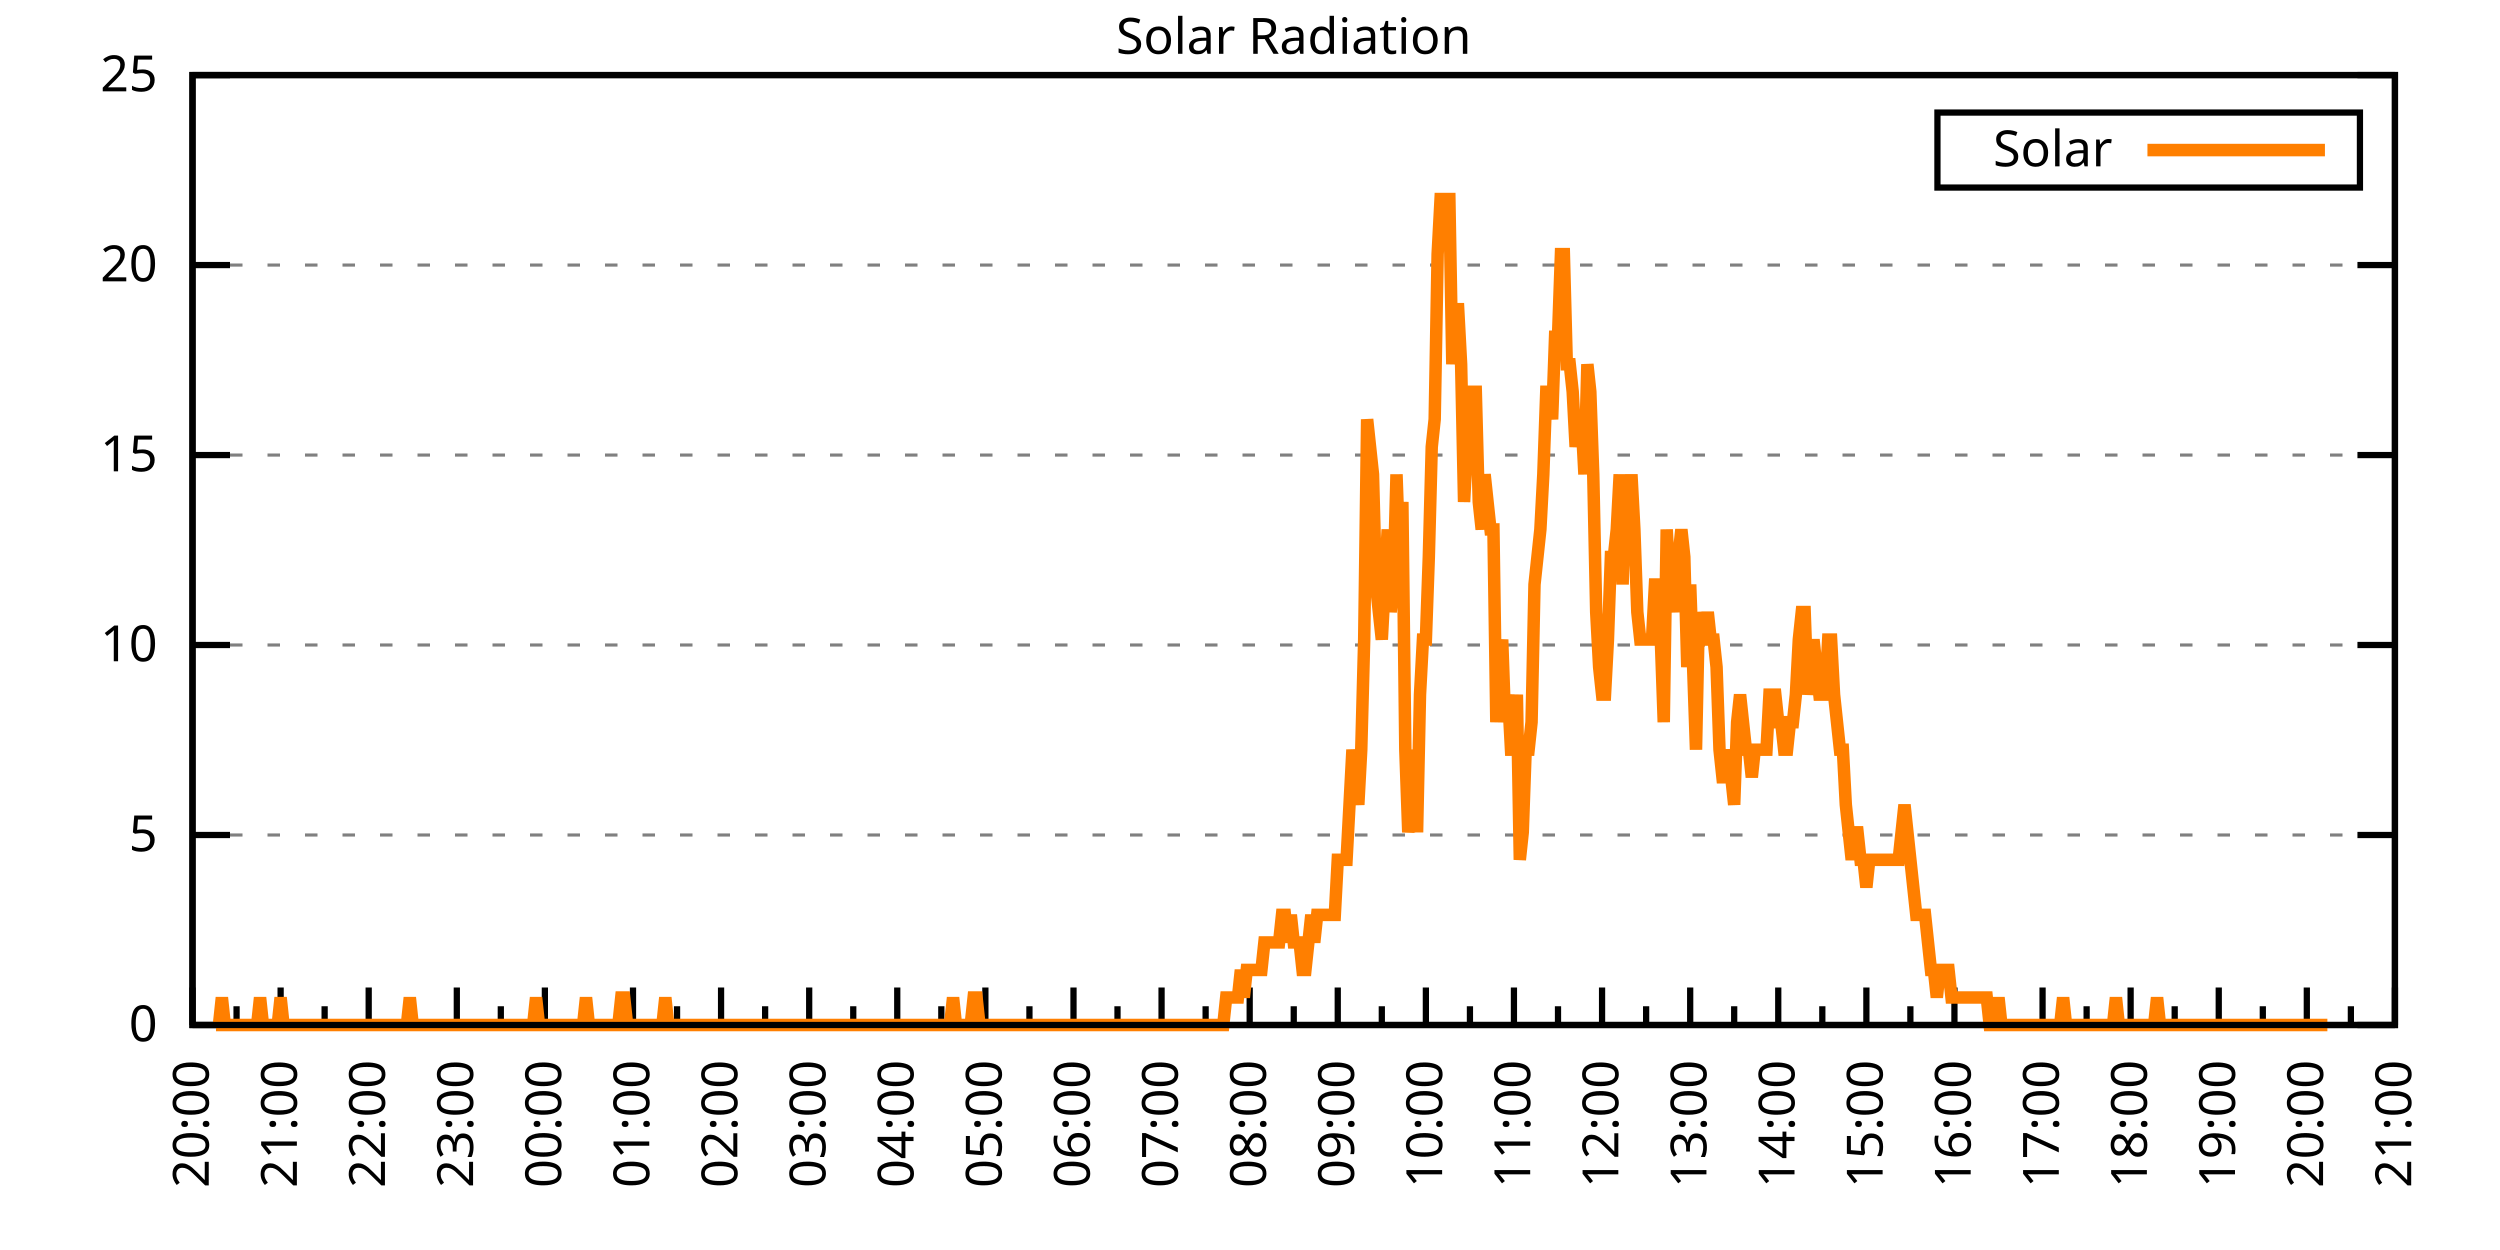
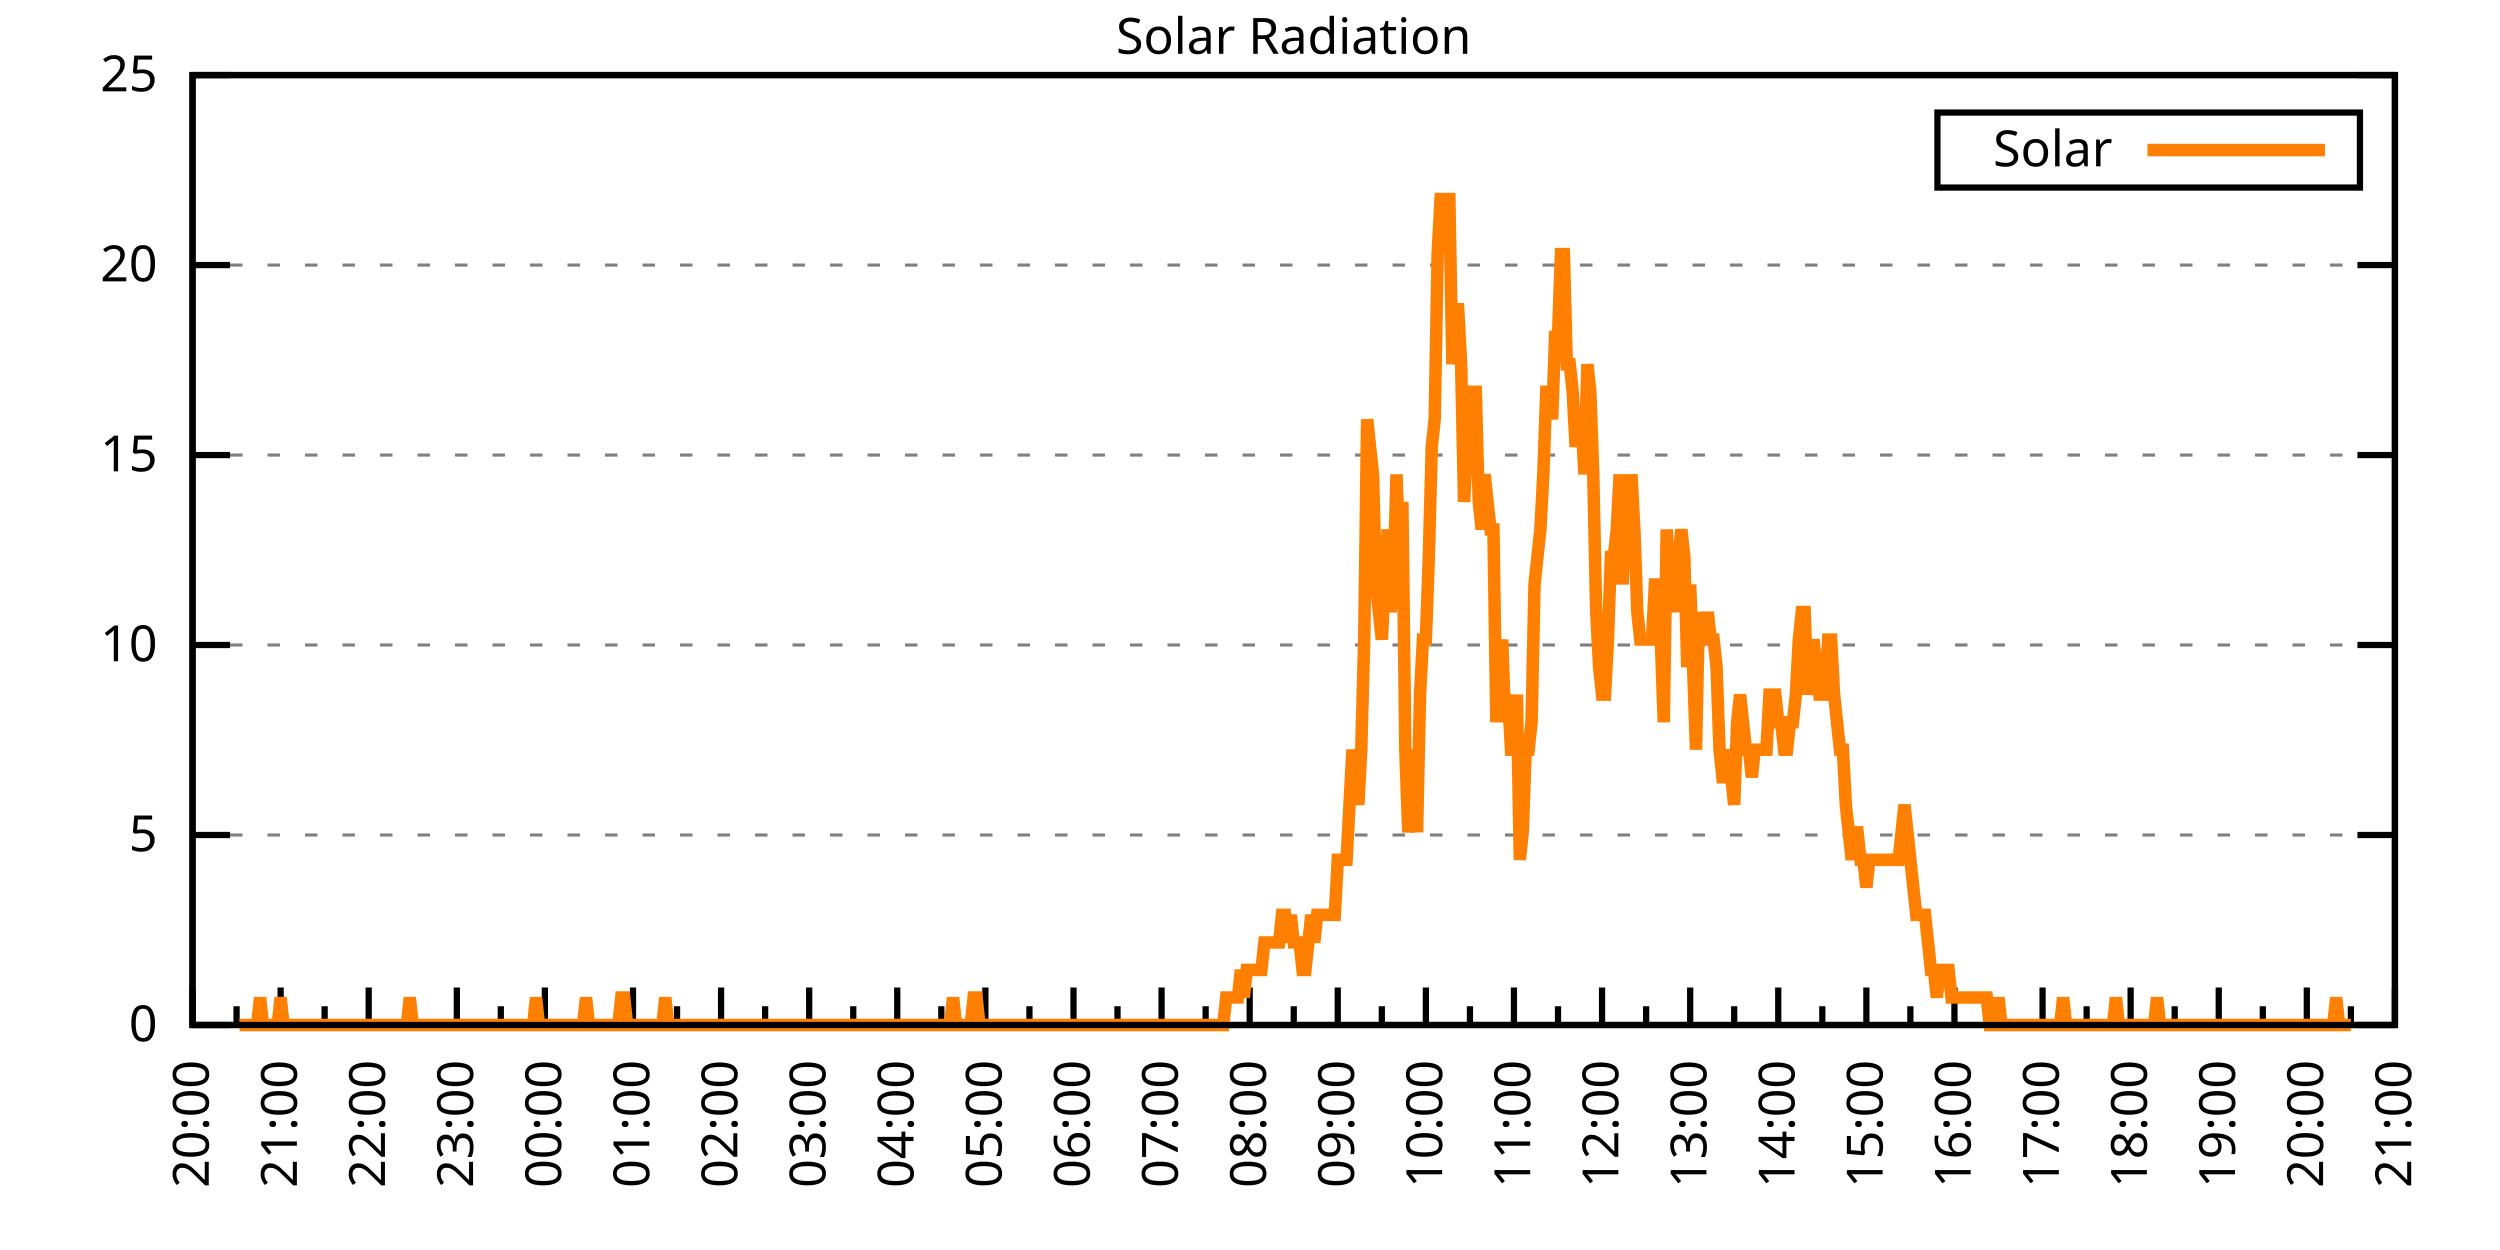
<svg xmlns="http://www.w3.org/2000/svg" xmlns:xlink="http://www.w3.org/1999/xlink" width="400" height="200" viewBox="0 0 400 200">
  <g id="gnuplot_canvas">
    <rect x="0" y="0" width="400" height="200" fill="none" />
    <defs>
      <circle id="gpDot" r="0.5" stroke-width="0.5" stroke="currentColor" />
      <path id="gpPt0" stroke-width="0.333" stroke="currentColor" d="M-1,0 h2 M0,-1 v2" />
      <path id="gpPt1" stroke-width="0.333" stroke="currentColor" d="M-1,-1 L1,1 M1,-1 L-1,1" />
      <path id="gpPt2" stroke-width="0.333" stroke="currentColor" d="M-1,0 L1,0 M0,-1 L0,1 M-1,-1 L1,1 M-1,1 L1,-1" />
      <rect id="gpPt3" stroke-width="0.333" stroke="currentColor" x="-1" y="-1" width="2" height="2" />
      <rect id="gpPt4" stroke-width="0.333" stroke="currentColor" fill="currentColor" x="-1" y="-1" width="2" height="2" />
      <circle id="gpPt5" stroke-width="0.333" stroke="currentColor" cx="0" cy="0" r="1" />
      <use xlink:href="#gpPt5" id="gpPt6" fill="currentColor" stroke="none" />
      <path id="gpPt7" stroke-width="0.333" stroke="currentColor" d="M0,-1.33 L-1.33,0.67 L1.33,0.67 z" />
      <use xlink:href="#gpPt7" id="gpPt8" fill="currentColor" stroke="none" />
      <use xlink:href="#gpPt7" id="gpPt9" stroke="currentColor" transform="rotate(180)" />
      <use xlink:href="#gpPt9" id="gpPt10" fill="currentColor" stroke="none" />
      <use xlink:href="#gpPt3" id="gpPt11" stroke="currentColor" transform="rotate(45)" />
      <use xlink:href="#gpPt11" id="gpPt12" fill="currentColor" stroke="none" />
      <path id="gpPt13" stroke-width="0.333" stroke="currentColor" d="M0,1.330 L1.265,0.411 L0.782,-1.067 L-0.782,-1.076 L-1.265,0.411 z" />
      <use xlink:href="#gpPt13" id="gpPt14" fill="currentColor" stroke="none" />
      <filter id="textbox" filterUnits="objectBoundingBox" x="0" y="0" height="1" width="1">
        <feFlood flood-color="white" flood-opacity="1" result="bgnd" />
        <feComposite in="SourceGraphic" in2="bgnd" operator="atop" />
      </filter>
      <filter id="greybox" filterUnits="objectBoundingBox" x="0" y="0" height="1" width="1">
        <feFlood flood-color="lightgrey" flood-opacity="1" result="grey" />
        <feComposite in="SourceGraphic" in2="grey" operator="atop" />
      </filter>
    </defs>
    <g fill="none" color="white" stroke="currentColor" stroke-width="1.00" stroke-linecap="butt" stroke-linejoin="miter">
</g>
    <g fill="none" color="black" stroke="currentColor" stroke-width="1.00" stroke-linecap="butt" stroke-linejoin="miter">
      <g stroke="none" shape-rendering="crispEdges">
        <polygon fill="rgb(255, 255, 255)" points="30.80,164.00 383.18,164.00 383.18,12.02 30.80,12.02 " />
      </g>
    </g>
    <g fill="none" color="black" stroke="currentColor" stroke-width="1.00" stroke-linecap="butt" stroke-linejoin="miter">
</g>
    <g fill="none" color="black" stroke="black" stroke-width="0.50" stroke-linecap="butt" stroke-linejoin="miter">
</g>
    <g fill="none" color="gray" stroke="currentColor" stroke-width="0.50" stroke-linecap="butt" stroke-linejoin="miter">
      <path stroke="gray" stroke-dasharray="2,4" class="gridline" d="M30.80,164.00 L383.19,164.00  " />
    </g>
    <g fill="none" color="gray" stroke="gray" stroke-width="1.00" stroke-linecap="butt" stroke-linejoin="miter">
</g>
    <g fill="none" color="black" stroke="currentColor" stroke-width="1.00" stroke-linecap="butt" stroke-linejoin="miter">
      <path stroke="black" d="M30.80,164.00 L36.80,164.00 M383.19,164.00 L377.19,164.00  " />
      <g transform="translate(25.20,166.60)" stroke="none" fill="black" font-family="Sans" font-size="8.00" text-anchor="end">
        <text>
          <tspan font-family="Sans"> 0</tspan>
        </text>
      </g>
    </g>
    <g fill="none" color="black" stroke="currentColor" stroke-width="1.00" stroke-linecap="butt" stroke-linejoin="miter">
</g>
    <g fill="none" color="black" stroke="black" stroke-width="0.50" stroke-linecap="butt" stroke-linejoin="miter">
</g>
    <g fill="none" color="gray" stroke="currentColor" stroke-width="0.50" stroke-linecap="butt" stroke-linejoin="miter">
      <path stroke="gray" stroke-dasharray="2,4" class="gridline" d="M30.80,133.60 L383.19,133.60  " />
    </g>
    <g fill="none" color="gray" stroke="gray" stroke-width="1.00" stroke-linecap="butt" stroke-linejoin="miter">
</g>
    <g fill="none" color="black" stroke="currentColor" stroke-width="1.00" stroke-linecap="butt" stroke-linejoin="miter">
      <path stroke="black" d="M30.80,133.60 L36.80,133.60 M383.19,133.60 L377.19,133.60  " />
      <g transform="translate(25.20,136.20)" stroke="none" fill="black" font-family="Sans" font-size="8.00" text-anchor="end">
        <text>
          <tspan font-family="Sans"> 5</tspan>
        </text>
      </g>
    </g>
    <g fill="none" color="black" stroke="currentColor" stroke-width="1.00" stroke-linecap="butt" stroke-linejoin="miter">
</g>
    <g fill="none" color="black" stroke="black" stroke-width="0.50" stroke-linecap="butt" stroke-linejoin="miter">
</g>
    <g fill="none" color="gray" stroke="currentColor" stroke-width="0.50" stroke-linecap="butt" stroke-linejoin="miter">
      <path stroke="gray" stroke-dasharray="2,4" class="gridline" d="M30.80,103.20 L383.19,103.20  " />
    </g>
    <g fill="none" color="gray" stroke="gray" stroke-width="1.00" stroke-linecap="butt" stroke-linejoin="miter">
</g>
    <g fill="none" color="black" stroke="currentColor" stroke-width="1.00" stroke-linecap="butt" stroke-linejoin="miter">
      <path stroke="black" d="M30.80,103.20 L36.80,103.20 M383.19,103.20 L377.19,103.20  " />
      <g transform="translate(25.20,105.80)" stroke="none" fill="black" font-family="Sans" font-size="8.00" text-anchor="end">
        <text>
          <tspan font-family="Sans"> 10</tspan>
        </text>
      </g>
    </g>
    <g fill="none" color="black" stroke="currentColor" stroke-width="1.00" stroke-linecap="butt" stroke-linejoin="miter">
</g>
    <g fill="none" color="black" stroke="black" stroke-width="0.50" stroke-linecap="butt" stroke-linejoin="miter">
</g>
    <g fill="none" color="gray" stroke="currentColor" stroke-width="0.50" stroke-linecap="butt" stroke-linejoin="miter">
      <path stroke="gray" stroke-dasharray="2,4" class="gridline" d="M30.80,72.81 L383.19,72.81  " />
    </g>
    <g fill="none" color="gray" stroke="gray" stroke-width="1.00" stroke-linecap="butt" stroke-linejoin="miter">
</g>
    <g fill="none" color="black" stroke="currentColor" stroke-width="1.00" stroke-linecap="butt" stroke-linejoin="miter">
      <path stroke="black" d="M30.80,72.81 L36.80,72.81 M383.19,72.81 L377.19,72.81  " />
      <g transform="translate(25.20,75.41)" stroke="none" fill="black" font-family="Sans" font-size="8.00" text-anchor="end">
        <text>
          <tspan font-family="Sans"> 15</tspan>
        </text>
      </g>
    </g>
    <g fill="none" color="black" stroke="currentColor" stroke-width="1.00" stroke-linecap="butt" stroke-linejoin="miter">
</g>
    <g fill="none" color="black" stroke="black" stroke-width="0.50" stroke-linecap="butt" stroke-linejoin="miter">
</g>
    <g fill="none" color="gray" stroke="currentColor" stroke-width="0.50" stroke-linecap="butt" stroke-linejoin="miter">
      <path stroke="gray" stroke-dasharray="2,4" class="gridline" d="M30.80,42.41 L383.19,42.41  " />
    </g>
    <g fill="none" color="gray" stroke="gray" stroke-width="1.00" stroke-linecap="butt" stroke-linejoin="miter">
</g>
    <g fill="none" color="black" stroke="currentColor" stroke-width="1.00" stroke-linecap="butt" stroke-linejoin="miter">
      <path stroke="black" d="M30.80,42.41 L36.80,42.41 M383.19,42.41 L377.19,42.41  " />
      <g transform="translate(25.20,45.01)" stroke="none" fill="black" font-family="Sans" font-size="8.00" text-anchor="end">
        <text>
          <tspan font-family="Sans"> 20</tspan>
        </text>
      </g>
    </g>
    <g fill="none" color="black" stroke="currentColor" stroke-width="1.00" stroke-linecap="butt" stroke-linejoin="miter">
</g>
    <g fill="none" color="black" stroke="black" stroke-width="0.50" stroke-linecap="butt" stroke-linejoin="miter">
</g>
    <g fill="none" color="gray" stroke="currentColor" stroke-width="0.50" stroke-linecap="butt" stroke-linejoin="miter">
      <path stroke="gray" stroke-dasharray="2,4" class="gridline" d="M30.80,12.01 L383.19,12.01  " />
    </g>
    <g fill="none" color="gray" stroke="gray" stroke-width="1.00" stroke-linecap="butt" stroke-linejoin="miter">
</g>
    <g fill="none" color="black" stroke="currentColor" stroke-width="1.00" stroke-linecap="butt" stroke-linejoin="miter">
      <path stroke="black" d="M30.80,12.01 L36.80,12.01 M383.19,12.01 L377.19,12.01  " />
      <g transform="translate(25.20,14.61)" stroke="none" fill="black" font-family="Sans" font-size="8.00" text-anchor="end">
        <text>
          <tspan font-family="Sans"> 25</tspan>
        </text>
      </g>
    </g>
    <g fill="none" color="black" stroke="currentColor" stroke-width="1.00" stroke-linecap="butt" stroke-linejoin="miter">
      <path stroke="black" d="M30.80,164.00 L30.80,158.00  " />
      <g transform="translate(33.40,169.60) rotate(270)" stroke="none" fill="black" font-family="Sans" font-size="8.00" text-anchor="end">
        <text>
          <tspan font-family="Sans">20:00</tspan>
        </text>
      </g>
    </g>
    <g fill="none" color="black" stroke="currentColor" stroke-width="1.00" stroke-linecap="butt" stroke-linejoin="miter">
      <path stroke="black" d="M37.85,164.00 L37.85,161.00 M44.90,164.00 L44.90,158.00  " />
      <g transform="translate(47.50,169.60) rotate(270)" stroke="none" fill="black" font-family="Sans" font-size="8.00" text-anchor="end">
        <text>
          <tspan font-family="Sans">21:00</tspan>
        </text>
      </g>
    </g>
    <g fill="none" color="black" stroke="currentColor" stroke-width="1.00" stroke-linecap="butt" stroke-linejoin="miter">
      <path stroke="black" d="M51.94,164.00 L51.94,161.00 M58.99,164.00 L58.99,158.00  " />
      <g transform="translate(61.59,169.60) rotate(270)" stroke="none" fill="black" font-family="Sans" font-size="8.00" text-anchor="end">
        <text>
          <tspan font-family="Sans">22:00</tspan>
        </text>
      </g>
    </g>
    <g fill="none" color="black" stroke="currentColor" stroke-width="1.00" stroke-linecap="butt" stroke-linejoin="miter">
      <path stroke="black" d="M66.04,164.00 L66.04,161.00 M73.09,164.00 L73.09,158.00  " />
      <g transform="translate(75.69,169.60) rotate(270)" stroke="none" fill="black" font-family="Sans" font-size="8.00" text-anchor="end">
        <text>
          <tspan font-family="Sans">23:00</tspan>
        </text>
      </g>
    </g>
    <g fill="none" color="black" stroke="currentColor" stroke-width="1.00" stroke-linecap="butt" stroke-linejoin="miter">
      <path stroke="black" d="M80.13,164.00 L80.13,161.00 M87.18,164.00 L87.18,158.00  " />
      <g transform="translate(89.78,169.60) rotate(270)" stroke="none" fill="black" font-family="Sans" font-size="8.00" text-anchor="end">
        <text>
          <tspan font-family="Sans">00:00</tspan>
        </text>
      </g>
    </g>
    <g fill="none" color="black" stroke="currentColor" stroke-width="1.00" stroke-linecap="butt" stroke-linejoin="miter">
      <path stroke="black" d="M94.23,164.00 L94.23,161.00 M101.28,164.00 L101.28,158.00  " />
      <g transform="translate(103.88,169.60) rotate(270)" stroke="none" fill="black" font-family="Sans" font-size="8.00" text-anchor="end">
        <text>
          <tspan font-family="Sans">01:00</tspan>
        </text>
      </g>
    </g>
    <g fill="none" color="black" stroke="currentColor" stroke-width="1.00" stroke-linecap="butt" stroke-linejoin="miter">
      <path stroke="black" d="M108.33,164.00 L108.33,161.00 M115.37,164.00 L115.37,158.00  " />
      <g transform="translate(117.97,169.60) rotate(270)" stroke="none" fill="black" font-family="Sans" font-size="8.00" text-anchor="end">
        <text>
          <tspan font-family="Sans">02:00</tspan>
        </text>
      </g>
    </g>
    <g fill="none" color="black" stroke="currentColor" stroke-width="1.00" stroke-linecap="butt" stroke-linejoin="miter">
      <path stroke="black" d="M122.42,164.00 L122.42,161.00 M129.47,164.00 L129.47,158.00  " />
      <g transform="translate(132.07,169.60) rotate(270)" stroke="none" fill="black" font-family="Sans" font-size="8.00" text-anchor="end">
        <text>
          <tspan font-family="Sans">03:00</tspan>
        </text>
      </g>
    </g>
    <g fill="none" color="black" stroke="currentColor" stroke-width="1.00" stroke-linecap="butt" stroke-linejoin="miter">
      <path stroke="black" d="M136.52,164.00 L136.52,161.00 M143.56,164.00 L143.56,158.00  " />
      <g transform="translate(146.16,169.60) rotate(270)" stroke="none" fill="black" font-family="Sans" font-size="8.00" text-anchor="end">
        <text>
          <tspan font-family="Sans">04:00</tspan>
        </text>
      </g>
    </g>
    <g fill="none" color="black" stroke="currentColor" stroke-width="1.00" stroke-linecap="butt" stroke-linejoin="miter">
      <path stroke="black" d="M150.61,164.00 L150.61,161.00 M157.66,164.00 L157.66,158.00  " />
      <g transform="translate(160.26,169.60) rotate(270)" stroke="none" fill="black" font-family="Sans" font-size="8.00" text-anchor="end">
        <text>
          <tspan font-family="Sans">05:00</tspan>
        </text>
      </g>
    </g>
    <g fill="none" color="black" stroke="currentColor" stroke-width="1.00" stroke-linecap="butt" stroke-linejoin="miter">
      <path stroke="black" d="M164.71,164.00 L164.71,161.00 M171.76,164.00 L171.76,158.00  " />
      <g transform="translate(174.36,169.60) rotate(270)" stroke="none" fill="black" font-family="Sans" font-size="8.00" text-anchor="end">
        <text>
          <tspan font-family="Sans">06:00</tspan>
        </text>
      </g>
    </g>
    <g fill="none" color="black" stroke="currentColor" stroke-width="1.00" stroke-linecap="butt" stroke-linejoin="miter">
      <path stroke="black" d="M178.80,164.00 L178.80,161.00 M185.85,164.00 L185.85,158.00  " />
      <g transform="translate(188.45,169.60) rotate(270)" stroke="none" fill="black" font-family="Sans" font-size="8.00" text-anchor="end">
        <text>
          <tspan font-family="Sans">07:00</tspan>
        </text>
      </g>
    </g>
    <g fill="none" color="black" stroke="currentColor" stroke-width="1.00" stroke-linecap="butt" stroke-linejoin="miter">
      <path stroke="black" d="M192.90,164.00 L192.90,161.00 M199.95,164.00 L199.95,158.00  " />
      <g transform="translate(202.55,169.60) rotate(270)" stroke="none" fill="black" font-family="Sans" font-size="8.00" text-anchor="end">
        <text>
          <tspan font-family="Sans">08:00</tspan>
        </text>
      </g>
    </g>
    <g fill="none" color="black" stroke="currentColor" stroke-width="1.00" stroke-linecap="butt" stroke-linejoin="miter">
      <path stroke="black" d="M207.00,164.00 L207.00,161.00 M214.04,164.00 L214.04,158.00  " />
      <g transform="translate(216.64,169.60) rotate(270)" stroke="none" fill="black" font-family="Sans" font-size="8.00" text-anchor="end">
        <text>
          <tspan font-family="Sans">09:00</tspan>
        </text>
      </g>
    </g>
    <g fill="none" color="black" stroke="currentColor" stroke-width="1.00" stroke-linecap="butt" stroke-linejoin="miter">
      <path stroke="black" d="M221.09,164.00 L221.09,161.00 M228.14,164.00 L228.14,158.00  " />
      <g transform="translate(230.74,169.60) rotate(270)" stroke="none" fill="black" font-family="Sans" font-size="8.00" text-anchor="end">
        <text>
          <tspan font-family="Sans">10:00</tspan>
        </text>
      </g>
    </g>
    <g fill="none" color="black" stroke="currentColor" stroke-width="1.00" stroke-linecap="butt" stroke-linejoin="miter">
      <path stroke="black" d="M235.19,164.00 L235.19,161.00 M242.23,164.00 L242.23,158.00  " />
      <g transform="translate(244.83,169.60) rotate(270)" stroke="none" fill="black" font-family="Sans" font-size="8.00" text-anchor="end">
        <text>
          <tspan font-family="Sans">11:00</tspan>
        </text>
      </g>
    </g>
    <g fill="none" color="black" stroke="currentColor" stroke-width="1.00" stroke-linecap="butt" stroke-linejoin="miter">
      <path stroke="black" d="M249.28,164.00 L249.28,161.00 M256.33,164.00 L256.33,158.00  " />
      <g transform="translate(258.93,169.60) rotate(270)" stroke="none" fill="black" font-family="Sans" font-size="8.00" text-anchor="end">
        <text>
          <tspan font-family="Sans">12:00</tspan>
        </text>
      </g>
    </g>
    <g fill="none" color="black" stroke="currentColor" stroke-width="1.00" stroke-linecap="butt" stroke-linejoin="miter">
      <path stroke="black" d="M263.38,164.00 L263.38,161.00 M270.43,164.00 L270.43,158.00  " />
      <g transform="translate(273.03,169.60) rotate(270)" stroke="none" fill="black" font-family="Sans" font-size="8.00" text-anchor="end">
        <text>
          <tspan font-family="Sans">13:00</tspan>
        </text>
      </g>
    </g>
    <g fill="none" color="black" stroke="currentColor" stroke-width="1.00" stroke-linecap="butt" stroke-linejoin="miter">
      <path stroke="black" d="M277.47,164.00 L277.47,161.00 M284.52,164.00 L284.52,158.00  " />
      <g transform="translate(287.12,169.60) rotate(270)" stroke="none" fill="black" font-family="Sans" font-size="8.00" text-anchor="end">
        <text>
          <tspan font-family="Sans">14:00</tspan>
        </text>
      </g>
    </g>
    <g fill="none" color="black" stroke="currentColor" stroke-width="1.00" stroke-linecap="butt" stroke-linejoin="miter">
      <path stroke="black" d="M291.57,164.00 L291.57,161.00 M298.62,164.00 L298.62,158.00  " />
      <g transform="translate(301.22,169.60) rotate(270)" stroke="none" fill="black" font-family="Sans" font-size="8.00" text-anchor="end">
        <text>
          <tspan font-family="Sans">15:00</tspan>
        </text>
      </g>
    </g>
    <g fill="none" color="black" stroke="currentColor" stroke-width="1.00" stroke-linecap="butt" stroke-linejoin="miter">
      <path stroke="black" d="M305.66,164.00 L305.66,161.00 M312.71,164.00 L312.71,158.00  " />
      <g transform="translate(315.31,169.60) rotate(270)" stroke="none" fill="black" font-family="Sans" font-size="8.00" text-anchor="end">
        <text>
          <tspan font-family="Sans">16:00</tspan>
        </text>
      </g>
    </g>
    <g fill="none" color="black" stroke="currentColor" stroke-width="1.00" stroke-linecap="butt" stroke-linejoin="miter">
      <path stroke="black" d="M319.76,164.00 L319.76,161.00 M326.81,164.00 L326.81,158.00  " />
      <g transform="translate(329.41,169.60) rotate(270)" stroke="none" fill="black" font-family="Sans" font-size="8.00" text-anchor="end">
        <text>
          <tspan font-family="Sans">17:00</tspan>
        </text>
      </g>
    </g>
    <g fill="none" color="black" stroke="currentColor" stroke-width="1.00" stroke-linecap="butt" stroke-linejoin="miter">
      <path stroke="black" d="M333.86,164.00 L333.86,161.00 M340.90,164.00 L340.90,158.00  " />
      <g transform="translate(343.50,169.60) rotate(270)" stroke="none" fill="black" font-family="Sans" font-size="8.00" text-anchor="end">
        <text>
          <tspan font-family="Sans">18:00</tspan>
        </text>
      </g>
    </g>
    <g fill="none" color="black" stroke="currentColor" stroke-width="1.00" stroke-linecap="butt" stroke-linejoin="miter">
      <path stroke="black" d="M347.95,164.00 L347.95,161.00 M355.00,164.00 L355.00,158.00  " />
      <g transform="translate(357.60,169.60) rotate(270)" stroke="none" fill="black" font-family="Sans" font-size="8.00" text-anchor="end">
        <text>
          <tspan font-family="Sans">19:00</tspan>
        </text>
      </g>
    </g>
    <g fill="none" color="black" stroke="currentColor" stroke-width="1.00" stroke-linecap="butt" stroke-linejoin="miter">
      <path stroke="black" d="M362.05,164.00 L362.05,161.00 M369.09,164.00 L369.09,158.00  " />
      <g transform="translate(371.69,169.60) rotate(270)" stroke="none" fill="black" font-family="Sans" font-size="8.00" text-anchor="end">
        <text>
          <tspan font-family="Sans">20:00</tspan>
        </text>
      </g>
    </g>
    <g fill="none" color="black" stroke="currentColor" stroke-width="1.00" stroke-linecap="butt" stroke-linejoin="miter">
      <path stroke="black" d="M376.14,164.00 L376.14,161.00 M383.19,164.00 L383.19,158.00  " />
      <g transform="translate(385.79,169.60) rotate(270)" stroke="none" fill="black" font-family="Sans" font-size="8.00" text-anchor="end">
        <text>
          <tspan font-family="Sans">21:00</tspan>
        </text>
      </g>
    </g>
    <g fill="none" color="black" stroke="currentColor" stroke-width="1.00" stroke-linecap="butt" stroke-linejoin="miter">
</g>
    <g fill="none" color="black" stroke="currentColor" stroke-width="1.00" stroke-linecap="butt" stroke-linejoin="miter">
      <path stroke="black" d="M30.80,12.01 L30.80,164.00 L383.19,164.00 L383.19,12.01 L30.80,12.01 Z  " />
    </g>
    <g fill="none" color="black" stroke="currentColor" stroke-width="1.00" stroke-linecap="butt" stroke-linejoin="miter">
      <g transform="translate(6.80,88.01) rotate(270)" stroke="none" fill="black" font-family="Sans" font-size="8.00" text-anchor="middle">
        <text />
      </g>
    </g>
    <g fill="none" color="black" stroke="currentColor" stroke-width="1.00" stroke-linecap="butt" stroke-linejoin="miter">
</g>
    <g fill="none" color="black" stroke="currentColor" stroke-width="1.00" stroke-linecap="butt" stroke-linejoin="miter">
      <path stroke="black" d="M309.99,30.01 L309.99,18.01 L377.59,18.01 L377.59,30.01 L309.99,30.01 Z  " />
    </g>
    <g id="Solar_Radiation_plot_1">
      <g fill="none" color="white" stroke="black" stroke-width="2.00" stroke-linecap="butt" stroke-linejoin="miter">
</g>
      <g fill="none" color="black" stroke="currentColor" stroke-width="2.00" stroke-linecap="butt" stroke-linejoin="miter">
        <g transform="translate(337.99,26.61)" stroke="none" fill="black" font-family="Sans" font-size="8.00" text-anchor="end">
          <text>
            <tspan font-family="Sans">Solar</tspan>
          </text>
        </g>
      </g>
      <g fill="none" color="black" stroke="currentColor" stroke-width="2.00" stroke-linecap="butt" stroke-linejoin="miter">
-         <path stroke="rgb(255, 127,   0)" d="M343.59,24.01 L371.99,24.01 M34.56,164.00 L35.03,164.00 L35.50,159.60 L35.97,164.00 L36.44,164.00 L36.91,164.00   L37.38,164.00 L37.85,164.00 L38.32,164.00 L38.79,164.00 L39.26,164.00 L39.73,164.00 L40.20,164.00 L40.67,164.00   L41.14,164.00 L41.61,159.60 L42.08,164.00 L42.55,164.00 L43.02,164.00 L43.49,164.00 L43.96,164.00 L44.43,164.00   L44.90,159.60 L45.37,164.00 L45.84,164.00 L46.31,164.00 L46.78,164.00 L47.24,164.00 L47.71,164.00 L48.18,164.00   L48.65,164.00 L49.12,164.00 L49.59,164.00 L50.06,164.00 L50.53,164.00 L51.00,164.00 L51.47,164.00 L51.94,164.00   L52.41,164.00 L52.88,164.00 L53.35,164.00 L53.82,164.00 L54.29,164.00 L54.76,164.00 L55.23,164.00 L55.70,164.00   L56.17,164.00 L56.64,164.00 L57.11,164.00 L57.58,164.00 L58.05,164.00 L58.52,164.00 L58.99,164.00 L59.46,164.00   L59.93,164.00 L60.40,164.00 L60.87,164.00 L61.34,164.00 L61.81,164.00 L62.28,164.00 L62.75,164.00 L63.22,164.00   L63.69,164.00 L64.16,164.00 L64.63,164.00 L65.10,164.00 L65.57,159.60 L66.04,164.00 L66.51,164.00 L66.98,164.00   L67.45,164.00 L67.92,164.00 L68.39,164.00 L68.86,164.00 L69.33,164.00 L69.80,164.00 L70.27,164.00 L70.74,164.00   L71.21,164.00 L71.68,164.00 L72.15,164.00 L72.62,164.00 L73.09,164.00 L73.56,164.00 L74.03,164.00 L74.50,164.00   L74.97,164.00 L75.44,164.00 L75.91,164.00 L76.38,164.00 L76.85,164.00 L77.32,164.00 L77.79,164.00 L78.26,164.00   L78.73,164.00 L79.19,164.00 L79.66,164.00 L80.13,164.00 L80.60,164.00 L81.07,164.00 L81.54,164.00 L82.01,164.00   L82.48,164.00 L82.95,164.00 L83.42,164.00 L83.89,164.00 L84.36,164.00 L84.83,164.00 L85.30,164.00 L85.77,159.60   L86.24,164.00 L86.71,164.00 L87.18,164.00 L87.65,164.00 L88.12,164.00 L88.59,164.00 L89.06,164.00 L89.53,164.00   L90.00,164.00 L90.47,164.00 L90.94,164.00 L91.41,164.00 L91.88,164.00 L92.35,164.00 L92.82,164.00 L93.29,164.00   L93.76,159.60 L94.23,164.00 L94.70,164.00 L95.17,164.00 L95.64,164.00 L96.11,164.00 L96.58,164.00 L97.05,164.00   L97.52,164.00 L97.99,164.00 L98.46,164.00 L98.93,164.00 L99.40,159.60 L99.87,159.60 L100.34,164.00 L100.81,164.00   L101.28,164.00 L101.75,164.00 L102.22,164.00 L102.69,164.00 L103.16,164.00 L103.63,164.00 L104.10,164.00 L104.57,164.00   L105.04,164.00 L105.51,164.00 L105.98,164.00 L106.45,159.60 L106.92,164.00 L107.39,164.00 L107.86,164.00 L108.33,164.00   L108.80,164.00 L109.27,164.00 L109.74,164.00 L110.21,164.00 L110.68,164.00 L111.14,164.00 L111.61,164.00 L112.08,164.00   L112.55,164.00 L113.02,164.00 L113.49,164.00 L113.96,164.00 L114.43,164.00 L114.90,164.00 L115.37,164.00 L115.84,164.00   L116.31,164.00 L116.78,164.00 L117.25,164.00 L117.72,164.00 L118.19,164.00 L118.66,164.00 L119.13,164.00 L119.60,164.00   L120.07,164.00 L120.54,164.00 L121.01,164.00 L121.48,164.00 L121.95,164.00 L122.42,164.00 L122.89,164.00 L123.36,164.00   L123.83,164.00 L124.30,164.00 L124.77,164.00 L125.24,164.00 L125.71,164.00 L126.18,164.00 L126.65,164.00 L127.12,164.00   L127.59,164.00 L128.06,164.00 L128.53,164.00 L129.00,164.00 L129.47,164.00 L129.94,164.00 L130.41,164.00 L130.88,164.00   L131.35,164.00 L131.82,164.00 L132.29,164.00 L132.76,164.00 L133.23,164.00 L133.70,164.00 L134.17,164.00 L134.64,164.00   L135.11,164.00 L135.58,164.00 L136.05,164.00 L136.52,164.00 L136.99,164.00 L137.46,164.00 L137.93,164.00 L138.40,164.00   L138.87,164.00 L139.34,164.00 L139.81,164.00 L140.28,164.00 L140.75,164.00 L141.22,164.00 L141.69,164.00 L142.16,164.00   L142.63,164.00 L143.09,164.00 L143.56,164.00 L144.03,164.00 L144.50,164.00 L144.97,164.00 L145.44,164.00 L145.91,164.00   L146.38,164.00 L146.85,164.00 L147.32,164.00 L147.79,164.00 L148.26,164.00 L148.73,164.00 L149.20,164.00 L149.67,164.00   L150.14,164.00 L150.61,164.00 L151.08,164.00 L151.55,164.00 L152.02,164.00 L152.49,159.60 L152.96,164.00 L153.43,164.00   L153.90,164.00 L154.37,164.00 L154.84,164.00 L155.31,164.00 L155.78,159.60 L156.25,159.60 L156.72,164.00 L157.19,164.00   L157.66,164.00 L158.13,164.00 L158.60,164.00 L159.07,164.00 L159.54,164.00 L160.01,164.00 L160.48,164.00 L160.95,164.00   L161.42,164.00 L161.89,164.00 L162.36,164.00 L162.83,164.00 L163.30,164.00 L163.77,164.00 L164.24,164.00 L164.71,164.00   L165.18,164.00 L165.65,164.00 L166.12,164.00 L166.59,164.00 L167.06,164.00 L167.53,164.00 L168.00,164.00 L168.47,164.00   L168.94,164.00 L169.41,164.00 L169.88,164.00 L170.35,164.00 L170.82,164.00 L171.29,164.00 L171.76,164.00 L172.23,164.00   L172.70,164.00 L173.17,164.00 L173.64,164.00 L174.11,164.00 L174.58,164.00 L175.04,164.00 L175.51,164.00 L175.98,164.00   L176.45,164.00 L176.92,164.00 L177.39,164.00 L177.86,164.00 L178.33,164.00 L178.80,164.00 L179.27,164.00 L179.74,164.00   L180.21,164.00 L180.68,164.00 L181.15,164.00 L181.62,164.00 L182.09,164.00 L182.56,164.00 L183.03,164.00 L183.50,164.00   L183.97,164.00 L184.44,164.00 L184.91,164.00 L185.38,164.00 L185.85,164.00 L186.32,164.00 L186.79,164.00 L187.26,164.00   L187.73,164.00 L188.20,164.00 L188.67,164.00 L189.14,164.00 L189.61,164.00 L190.08,164.00 L190.55,164.00 L191.02,164.00   L191.49,164.00 L191.96,164.00 L192.43,164.00 L192.90,164.00 L193.37,164.00 L193.84,164.00 L194.31,164.00 L194.78,164.00   L195.25,164.00 L195.72,164.00 L196.19,159.60 L196.66,159.60 L197.13,159.60 L197.60,159.60 L198.07,159.60 L198.54,155.19   L199.01,159.60 L199.48,155.19 L199.95,155.19 L200.42,155.19 L200.89,155.19 L201.36,155.19 L201.83,155.19 L202.30,150.79   L202.77,150.79 L203.24,150.79 L203.71,150.79 L204.18,150.79 L204.65,150.79 L205.12,146.38 L205.59,146.38 L206.06,150.79   L206.53,146.38 L207.00,150.79 L207.46,150.79 L207.93,150.79 L208.40,155.19 L208.87,155.19 L209.34,150.79 L209.81,146.38   L210.28,150.79 L210.75,146.38 L211.22,146.38 L211.69,146.38 L212.16,146.38 L212.63,146.38 L213.10,146.38 L213.57,146.38   L214.04,137.57 L214.51,137.57 L214.98,137.57 L215.45,137.57 L215.92,128.76 L216.39,119.95 L216.86,124.36 L217.33,128.76   L217.80,119.95 L218.27,102.33 L218.74,67.09 L219.21,71.50 L219.68,75.90 L220.15,93.52 L220.62,97.93 L221.09,102.33   L221.56,93.52 L222.03,84.71 L222.50,97.93 L222.97,93.52 L223.44,75.90 L223.91,89.12 L224.38,80.31 L224.85,119.95   L225.32,133.17 L225.79,128.76 L226.26,119.95 L226.73,133.17 L227.20,111.14 L227.67,102.33 L228.14,102.33 L228.61,89.12   L229.08,71.50 L229.55,67.09 L230.02,40.66 L230.49,31.85 L230.96,31.85 L231.43,31.85 L231.90,31.85 L232.37,58.28   L232.84,49.47 L233.31,49.47 L233.78,58.28 L234.25,80.31 L234.72,71.50 L235.19,75.90 L235.66,62.69 L236.13,62.69   L236.60,80.31 L237.07,84.71 L237.54,75.90 L238.01,80.31 L238.48,84.71 L238.95,84.71 L239.41,115.55 L239.88,106.74   L240.35,102.33 L240.82,115.55 L241.29,111.14 L241.76,119.95 L242.23,119.95 L242.70,111.14 L243.17,137.57 L243.64,133.17   L244.11,119.95 L244.58,119.95 L245.05,115.55 L245.52,93.52 L245.99,89.12 L246.46,84.71 L246.93,75.90 L247.40,62.69   L247.87,62.69 L248.34,67.09 L248.81,53.88 L249.28,53.88 L249.75,40.66 L250.22,40.66 L250.69,58.28 L251.16,58.28   L251.63,62.69 L252.10,71.50 L252.57,67.09 L253.04,67.09 L253.51,75.90 L253.98,58.28 L254.45,62.69 L254.92,75.90   L255.39,97.93 L255.86,106.74 L256.33,111.14 L256.80,111.14 L257.27,102.33 L257.74,89.12 L258.21,89.12 L258.68,84.71   L259.15,75.90 L259.62,93.52 L260.09,75.90 L260.56,84.71 L261.03,75.90 L261.50,84.71 L261.97,97.93 L262.44,102.33   L262.91,102.33 L263.38,102.33 L263.85,102.33 L264.32,102.33 L264.79,93.52 L265.26,93.52 L265.73,102.33 L266.20,115.55   L266.67,84.71 L267.14,93.52 L267.61,93.52 L268.08,97.93 L268.55,89.12 L269.02,84.71 L269.49,89.12 L269.96,106.74   L270.43,93.52 L270.90,106.74 L271.36,119.95 L271.83,97.93 L272.30,102.33 L272.77,102.33 L273.24,97.93 L273.71,102.33   L274.18,102.33 L274.65,106.74 L275.12,119.95 L275.59,124.36 L276.06,124.36 L276.53,119.95 L277.00,124.36 L277.47,128.76   L277.94,115.55 L278.41,111.14 L278.88,115.55 L279.35,119.95 L279.82,119.95 L280.29,124.36 L280.76,119.95 L281.23,119.95   L281.70,119.95 L282.17,119.95 L282.64,119.95 L283.11,111.14 L283.58,111.14 L284.05,111.14 L284.52,115.55 L284.99,115.55   L285.46,119.95 L285.93,119.95 L286.40,115.55 L286.87,115.55 L287.34,111.14 L287.81,102.33 L288.28,97.93 L288.75,97.93   L289.22,111.14 L289.69,106.74 L290.16,102.33 L290.63,106.74 L291.10,111.14 L291.57,111.14 L292.04,111.14 L292.51,102.33   L292.98,102.33 L293.45,111.14 L293.92,115.55 L294.39,119.95 L294.86,119.95 L295.33,128.76 L295.80,133.17 L296.27,137.57   L296.74,133.17 L297.21,133.17 L297.68,137.57 L298.15,137.57 L298.62,141.98 L299.09,137.57 L299.56,137.57 L300.03,137.57   L300.50,137.57 L300.97,137.57 L301.44,137.57 L301.91,137.57 L302.38,137.57 L302.85,137.57 L303.31,137.57 L303.78,137.57   L304.25,133.17 L304.72,128.76 L305.19,133.17 L305.66,137.57 L306.13,141.98 L306.60,146.38 L307.07,146.38 L307.54,146.38   L308.01,146.38 L308.48,150.79 L308.95,155.19 L309.42,155.19 L309.89,159.60 L310.36,155.19 L310.83,155.19 L311.30,155.19   L311.77,155.19 L312.24,159.60 L312.71,159.60 L313.18,159.60 L313.65,159.60 L314.12,159.60 L314.59,159.60 L315.06,159.60   L315.53,159.60 L316.00,159.60 L316.47,159.60 L316.94,159.60 L317.41,159.60 L317.88,159.60 L318.35,164.00 L318.82,164.00   L319.29,164.00 L319.76,159.60 L320.23,164.00 L320.70,164.00 L321.17,164.00 L321.64,164.00 L322.11,164.00 L322.34,164.00   L322.81,164.00 L323.52,164.00 L323.99,164.00 L324.46,164.00 L324.93,164.00 L325.40,164.00 L325.87,164.00 L326.34,164.00   L326.81,164.00 L327.28,164.00 L327.75,164.00 L328.22,164.00 L328.69,164.00 L329.16,164.00 L329.63,164.00 L330.10,159.60   L330.57,164.00 L331.04,164.00 L331.51,164.00 L331.98,164.00 L332.45,164.00 L332.92,164.00 L333.39,164.00 L333.86,164.00   L334.33,164.00 L334.80,164.00 L335.26,164.00 L335.73,164.00 L336.20,164.00 L336.67,164.00 L337.14,164.00 L337.61,164.00   L338.08,164.00 L338.55,159.60 L339.02,164.00 L339.49,164.00 L339.96,164.00 L340.43,164.00 L340.90,164.00 L341.37,164.00   L341.84,164.00 L342.31,164.00 L342.78,164.00 L343.25,164.00 L343.72,164.00 L344.19,164.00 L344.66,164.00 L345.13,159.60   L345.60,164.00 L346.07,164.00 L346.54,164.00 L347.01,164.00 L347.48,164.00 L347.95,164.00 L348.42,164.00 L348.89,164.00   L349.36,164.00 L349.83,164.00 L350.30,164.00 L350.77,164.00 L351.24,164.00 L351.71,164.00 L352.18,164.00 L352.65,164.00   L353.12,164.00 L353.59,164.00 L354.06,164.00 L354.53,164.00 L355.00,164.00 L355.47,164.00 L355.94,164.00 L356.41,164.00   L356.88,164.00 L357.35,164.00 L357.82,164.00 L358.29,164.00 L358.76,164.00 L359.23,164.00 L359.70,164.00 L360.17,164.00   L360.64,164.00 L361.11,164.00 L361.58,164.00 L362.05,164.00 L362.52,164.00 L362.99,164.00 L363.46,164.00 L363.93,164.00   L364.40,164.00 L364.87,164.00 L365.34,164.00 L365.81,164.00 L366.28,164.00 L366.75,164.00 L367.21,164.00 L367.68,164.00   L368.15,164.00 L368.62,164.00 L369.09,164.00 L369.56,164.00 L370.03,164.00 L370.50,164.00 L370.97,164.00 L371.44,164.00   L371.91,164.00 L372.38,164.00  " />
+         <path stroke="rgb(255, 127,   0)" d="M343.59,24.01 L371.99,24.01 M38.32,164.00 L38.79,164.00 L39.26,164.00 L39.73,164.00 L40.20,164.00 L40.67,164.00   L41.14,164.00 L41.61,159.60 L42.08,164.00 L42.55,164.00 L43.02,164.00 L43.49,164.00 L43.96,164.00 L44.43,164.00   L44.90,159.60 L45.37,164.00 L45.84,164.00 L46.31,164.00 L46.78,164.00 L47.24,164.00 L47.71,164.00 L48.18,164.00   L48.65,164.00 L49.12,164.00 L49.59,164.00 L50.06,164.00 L50.53,164.00 L51.00,164.00 L51.47,164.00 L51.94,164.00   L52.41,164.00 L52.88,164.00 L53.35,164.00 L53.82,164.00 L54.29,164.00 L54.76,164.00 L55.23,164.00 L55.70,164.00   L56.17,164.00 L56.64,164.00 L57.11,164.00 L57.58,164.00 L58.05,164.00 L58.52,164.00 L58.99,164.00 L59.46,164.00   L59.93,164.00 L60.40,164.00 L60.87,164.00 L61.34,164.00 L61.81,164.00 L62.28,164.00 L62.75,164.00 L63.22,164.00   L63.69,164.00 L64.16,164.00 L64.63,164.00 L65.10,164.00 L65.57,159.60 L66.04,164.00 L66.51,164.00 L66.98,164.00   L67.45,164.00 L67.92,164.00 L68.39,164.00 L68.86,164.00 L69.33,164.00 L69.80,164.00 L70.27,164.00 L70.74,164.00   L71.21,164.00 L71.68,164.00 L72.15,164.00 L72.62,164.00 L73.09,164.00 L73.56,164.00 L74.03,164.00 L74.50,164.00   L74.97,164.00 L75.44,164.00 L75.91,164.00 L76.38,164.00 L76.85,164.00 L77.32,164.00 L77.79,164.00 L78.26,164.00   L78.73,164.00 L79.19,164.00 L79.66,164.00 L80.13,164.00 L80.60,164.00 L81.07,164.00 L81.54,164.00 L82.01,164.00   L82.48,164.00 L82.95,164.00 L83.42,164.00 L83.89,164.00 L84.36,164.00 L84.83,164.00 L85.30,164.00 L85.77,159.60   L86.24,164.00 L86.71,164.00 L87.18,164.00 L87.65,164.00 L88.12,164.00 L88.59,164.00 L89.06,164.00 L89.53,164.00   L90.00,164.00 L90.47,164.00 L90.94,164.00 L91.41,164.00 L91.88,164.00 L92.35,164.00 L92.82,164.00 L93.29,164.00   L93.76,159.60 L94.23,164.00 L94.70,164.00 L95.17,164.00 L95.64,164.00 L96.11,164.00 L96.58,164.00 L97.05,164.00   L97.52,164.00 L97.99,164.00 L98.46,164.00 L98.93,164.00 L99.40,159.60 L99.87,159.60 L100.34,164.00 L100.81,164.00   L101.28,164.00 L101.75,164.00 L102.22,164.00 L102.69,164.00 L103.16,164.00 L103.63,164.00 L104.10,164.00 L104.57,164.00   L105.04,164.00 L105.51,164.00 L105.98,164.00 L106.45,159.60 L106.92,164.00 L107.39,164.00 L107.86,164.00 L108.33,164.00   L108.80,164.00 L109.27,164.00 L109.74,164.00 L110.21,164.00 L110.68,164.00 L111.14,164.00 L111.61,164.00 L112.08,164.00   L112.55,164.00 L113.02,164.00 L113.49,164.00 L113.96,164.00 L114.43,164.00 L114.90,164.00 L115.37,164.00 L115.84,164.00   L116.31,164.00 L116.78,164.00 L117.25,164.00 L117.72,164.00 L118.19,164.00 L118.66,164.00 L119.13,164.00 L119.60,164.00   L120.07,164.00 L120.54,164.00 L121.01,164.00 L121.48,164.00 L121.95,164.00 L122.42,164.00 L122.89,164.00 L123.36,164.00   L123.83,164.00 L124.30,164.00 L124.77,164.00 L125.24,164.00 L125.71,164.00 L126.18,164.00 L126.65,164.00 L127.12,164.00   L127.59,164.00 L128.06,164.00 L128.53,164.00 L129.00,164.00 L129.47,164.00 L129.94,164.00 L130.41,164.00 L130.88,164.00   L131.35,164.00 L131.82,164.00 L132.29,164.00 L132.76,164.00 L133.23,164.00 L133.70,164.00 L134.17,164.00 L134.64,164.00   L135.11,164.00 L135.58,164.00 L136.05,164.00 L136.52,164.00 L136.99,164.00 L137.46,164.00 L137.93,164.00 L138.40,164.00   L138.87,164.00 L139.34,164.00 L139.81,164.00 L140.28,164.00 L140.75,164.00 L141.22,164.00 L141.69,164.00 L142.16,164.00   L142.63,164.00 L143.09,164.00 L143.56,164.00 L144.03,164.00 L144.50,164.00 L144.97,164.00 L145.44,164.00 L145.91,164.00   L146.38,164.00 L146.85,164.00 L147.32,164.00 L147.79,164.00 L148.26,164.00 L148.73,164.00 L149.20,164.00 L149.67,164.00   L150.14,164.00 L150.61,164.00 L151.08,164.00 L151.55,164.00 L152.02,164.00 L152.49,159.60 L152.96,164.00 L153.43,164.00   L153.90,164.00 L154.37,164.00 L154.84,164.00 L155.31,164.00 L155.78,159.60 L156.25,159.60 L156.72,164.00 L157.19,164.00   L157.66,164.00 L158.13,164.00 L158.60,164.00 L159.07,164.00 L159.54,164.00 L160.01,164.00 L160.48,164.00 L160.95,164.00   L161.42,164.00 L161.89,164.00 L162.36,164.00 L162.83,164.00 L163.30,164.00 L163.77,164.00 L164.24,164.00 L164.71,164.00   L165.18,164.00 L165.65,164.00 L166.12,164.00 L166.59,164.00 L167.06,164.00 L167.53,164.00 L168.00,164.00 L168.47,164.00   L168.94,164.00 L169.41,164.00 L169.88,164.00 L170.35,164.00 L170.82,164.00 L171.29,164.00 L171.76,164.00 L172.23,164.00   L172.70,164.00 L173.17,164.00 L173.64,164.00 L174.11,164.00 L174.58,164.00 L175.04,164.00 L175.51,164.00 L175.98,164.00   L176.45,164.00 L176.92,164.00 L177.39,164.00 L177.86,164.00 L178.33,164.00 L178.80,164.00 L179.27,164.00 L179.74,164.00   L180.21,164.00 L180.68,164.00 L181.15,164.00 L181.62,164.00 L182.09,164.00 L182.56,164.00 L183.03,164.00 L183.50,164.00   L183.97,164.00 L184.44,164.00 L184.91,164.00 L185.38,164.00 L185.85,164.00 L186.32,164.00 L186.79,164.00 L187.26,164.00   L187.73,164.00 L188.20,164.00 L188.67,164.00 L189.14,164.00 L189.61,164.00 L190.08,164.00 L190.55,164.00 L191.02,164.00   L191.49,164.00 L191.96,164.00 L192.43,164.00 L192.90,164.00 L193.37,164.00 L193.84,164.00 L194.31,164.00 L194.78,164.00   L195.25,164.00 L195.72,164.00 L196.19,159.60 L196.66,159.60 L197.13,159.60 L197.60,159.60 L198.07,159.60 L198.54,155.19   L199.01,159.60 L199.48,155.19 L199.95,155.19 L200.42,155.19 L200.89,155.19 L201.36,155.19 L201.83,155.19 L202.30,150.79   L202.77,150.79 L203.24,150.79 L203.71,150.79 L204.18,150.79 L204.65,150.79 L205.12,146.38 L205.59,146.38 L206.06,150.79   L206.53,146.38 L207.00,150.79 L207.46,150.79 L207.93,150.79 L208.40,155.19 L208.87,155.19 L209.34,150.79 L209.81,146.38   L210.28,150.79 L210.75,146.38 L211.22,146.38 L211.69,146.38 L212.16,146.38 L212.63,146.38 L213.10,146.38 L213.57,146.38   L214.04,137.57 L214.51,137.57 L214.98,137.57 L215.45,137.57 L215.92,128.76 L216.39,119.95 L216.86,124.36 L217.33,128.76   L217.80,119.95 L218.27,102.33 L218.74,67.09 L219.21,71.50 L219.68,75.90 L220.15,93.52 L220.62,97.93 L221.09,102.33   L221.56,93.52 L222.03,84.71 L222.50,97.93 L222.97,93.52 L223.44,75.90 L223.91,89.12 L224.38,80.31 L224.85,119.95   L225.32,133.17 L225.79,128.76 L226.26,119.95 L226.73,133.17 L227.20,111.14 L227.67,102.33 L228.14,102.33 L228.61,89.12   L229.08,71.50 L229.55,67.09 L230.02,40.66 L230.49,31.85 L230.96,31.85 L231.43,31.85 L231.90,31.85 L232.37,58.28   L232.84,49.47 L233.31,49.47 L233.78,58.28 L234.25,80.31 L234.72,71.50 L235.19,75.90 L235.66,62.69 L236.13,62.69   L236.60,80.31 L237.07,84.71 L237.54,75.90 L238.01,80.31 L238.48,84.71 L238.95,84.71 L239.41,115.55 L239.88,106.74   L240.35,102.33 L240.82,115.55 L241.29,111.14 L241.76,119.95 L242.23,119.95 L242.70,111.14 L243.17,137.57 L243.64,133.17   L244.11,119.95 L244.58,119.95 L245.05,115.55 L245.52,93.52 L245.99,89.12 L246.46,84.71 L246.93,75.90 L247.40,62.69   L247.87,62.69 L248.34,67.09 L248.81,53.88 L249.28,53.88 L249.75,40.66 L250.22,40.66 L250.69,58.28 L251.16,58.28   L251.63,62.69 L252.10,71.50 L252.57,67.09 L253.04,67.09 L253.51,75.90 L253.98,58.28 L254.45,62.69 L254.92,75.90   L255.39,97.93 L255.86,106.74 L256.33,111.14 L256.80,111.14 L257.27,102.33 L257.74,89.12 L258.21,89.12 L258.68,84.71   L259.15,75.90 L259.62,93.52 L260.09,75.90 L260.56,84.71 L261.03,75.90 L261.50,84.71 L261.97,97.93 L262.44,102.33   L262.91,102.33 L263.38,102.33 L263.85,102.33 L264.32,102.33 L264.79,93.52 L265.26,93.52 L265.73,102.33 L266.20,115.55   L266.67,84.71 L267.14,93.52 L267.61,93.52 L268.08,97.93 L268.55,89.12 L269.02,84.71 L269.49,89.12 L269.96,106.74   L270.43,93.52 L270.90,106.74 L271.36,119.95 L271.83,97.93 L272.30,102.33 L272.77,102.33 L273.24,97.93 L273.71,102.33   L274.18,102.33 L274.65,106.74 L275.12,119.95 L275.59,124.36 L276.06,124.36 L276.53,119.95 L277.00,124.36 L277.47,128.76   L277.94,115.55 L278.41,111.14 L278.88,115.55 L279.35,119.95 L279.82,119.95 L280.29,124.36 L280.76,119.95 L281.23,119.95   L281.70,119.95 L282.17,119.95 L282.64,119.95 L283.11,111.14 L283.58,111.14 L284.05,111.14 L284.52,115.55 L284.99,115.55   L285.46,119.95 L285.93,119.95 L286.40,115.55 L286.87,115.55 L287.34,111.14 L287.81,102.33 L288.28,97.93 L288.75,97.93   L289.22,111.14 L289.69,106.74 L290.16,102.33 L290.63,106.74 L291.10,111.14 L291.57,111.14 L292.04,111.14 L292.51,102.33   L292.98,102.33 L293.45,111.14 L293.92,115.55 L294.39,119.95 L294.86,119.95 L295.33,128.76 L295.80,133.17 L296.27,137.57   L296.74,133.17 L297.21,133.17 L297.68,137.57 L298.15,137.57 L298.62,141.98 L299.09,137.57 L299.56,137.57 L300.03,137.57   L300.50,137.57 L300.97,137.57 L301.44,137.57 L301.91,137.57 L302.38,137.57 L302.85,137.57 L303.31,137.57 L303.78,137.57   L304.25,133.17 L304.72,128.76 L305.19,133.17 L305.66,137.57 L306.13,141.98 L306.60,146.38 L307.07,146.38 L307.54,146.38   L308.01,146.38 L308.48,150.79 L308.95,155.19 L309.42,155.19 L309.89,159.60 L310.36,155.19 L310.83,155.19 L311.30,155.19   L311.77,155.19 L312.24,159.60 L312.71,159.60 L313.18,159.60 L313.65,159.60 L314.12,159.60 L314.59,159.60 L315.06,159.60   L315.53,159.60 L316.00,159.60 L316.47,159.60 L316.94,159.60 L317.41,159.60 L317.88,159.60 L318.35,164.00 L318.82,164.00   L319.29,164.00 L319.76,159.60 L320.23,164.00 L320.70,164.00 L321.17,164.00 L321.64,164.00 L322.11,164.00 L322.34,164.00   L322.81,164.00 L323.52,164.00 L323.99,164.00 L324.46,164.00 L324.93,164.00 L325.40,164.00 L325.87,164.00 L326.34,164.00   L326.81,164.00 L327.28,164.00 L327.75,164.00 L328.22,164.00 L328.69,164.00 L329.16,164.00 L329.63,164.00 L330.10,159.60   L330.57,164.00 L331.04,164.00 L331.51,164.00 L331.98,164.00 L332.45,164.00 L332.92,164.00 L333.39,164.00 L333.86,164.00   L334.33,164.00 L334.80,164.00 L335.26,164.00 L335.73,164.00 L336.20,164.00 L336.67,164.00 L337.14,164.00 L337.61,164.00   L338.08,164.00 L338.55,159.60 L339.02,164.00 L339.49,164.00 L339.96,164.00 L340.43,164.00 L340.90,164.00 L341.37,164.00   L341.84,164.00 L342.31,164.00 L342.78,164.00 L343.25,164.00 L343.72,164.00 L344.19,164.00 L344.66,164.00 L345.13,159.60   L345.60,164.00 L346.07,164.00 L346.54,164.00 L347.01,164.00 L347.48,164.00 L347.95,164.00 L348.42,164.00 L348.89,164.00   L349.36,164.00 L349.83,164.00 L350.30,164.00 L350.77,164.00 L351.24,164.00 L351.71,164.00 L352.18,164.00 L352.65,164.00   L353.12,164.00 L353.59,164.00 L354.06,164.00 L354.53,164.00 L355.00,164.00 L355.47,164.00 L355.94,164.00 L356.41,164.00   L356.88,164.00 L357.35,164.00 L357.82,164.00 L358.29,164.00 L358.76,164.00 L359.23,164.00 L359.70,164.00 L360.17,164.00   L360.64,164.00 L361.11,164.00 L361.58,164.00 L362.05,164.00 L362.52,164.00 L362.99,164.00 L363.46,164.00 L363.93,164.00   L364.40,164.00 L364.87,164.00 L365.34,164.00 L365.81,164.00 L366.28,164.00 L366.75,164.00 L367.21,164.00 L367.68,164.00   L368.15,164.00 L368.62,164.00 L369.09,164.00 L369.56,164.00 L370.03,164.00 L370.50,164.00 L370.97,164.00 L371.44,164.00   L371.91,164.00 L372.38,164.00 L372.85,164.00 L373.32,164.00 L373.79,159.60 L374.26,164.00 L374.73,164.00 L375.20,164.00   L375.67,164.00 L376.14,164.00  " />
      </g>
    </g>
    <g fill="none" color="black" stroke="currentColor" stroke-width="2.00" stroke-linecap="butt" stroke-linejoin="miter">
</g>
    <g fill="none" color="black" stroke="black" stroke-width="1.00" stroke-linecap="butt" stroke-linejoin="miter">
</g>
    <g fill="none" color="black" stroke="currentColor" stroke-width="1.00" stroke-linecap="butt" stroke-linejoin="miter">
      <path stroke="black" d="M30.80,12.01 L30.80,164.00 L383.19,164.00 L383.19,12.01 L30.80,12.01 Z  " />
    </g>
    <g fill="none" color="black" stroke="currentColor" stroke-width="1.00" stroke-linecap="butt" stroke-linejoin="miter">
      <g transform="translate(206.99,8.61)" stroke="none" fill="black" font-family="Sans" font-size="8.00" text-anchor="middle">
        <text>
          <tspan font-family="Sans">Solar Radiation</tspan>
        </text>
      </g>
    </g>
    <g fill="none" color="black" stroke="currentColor" stroke-width="1.00" stroke-linecap="butt" stroke-linejoin="miter">
</g>
  </g>
</svg>
